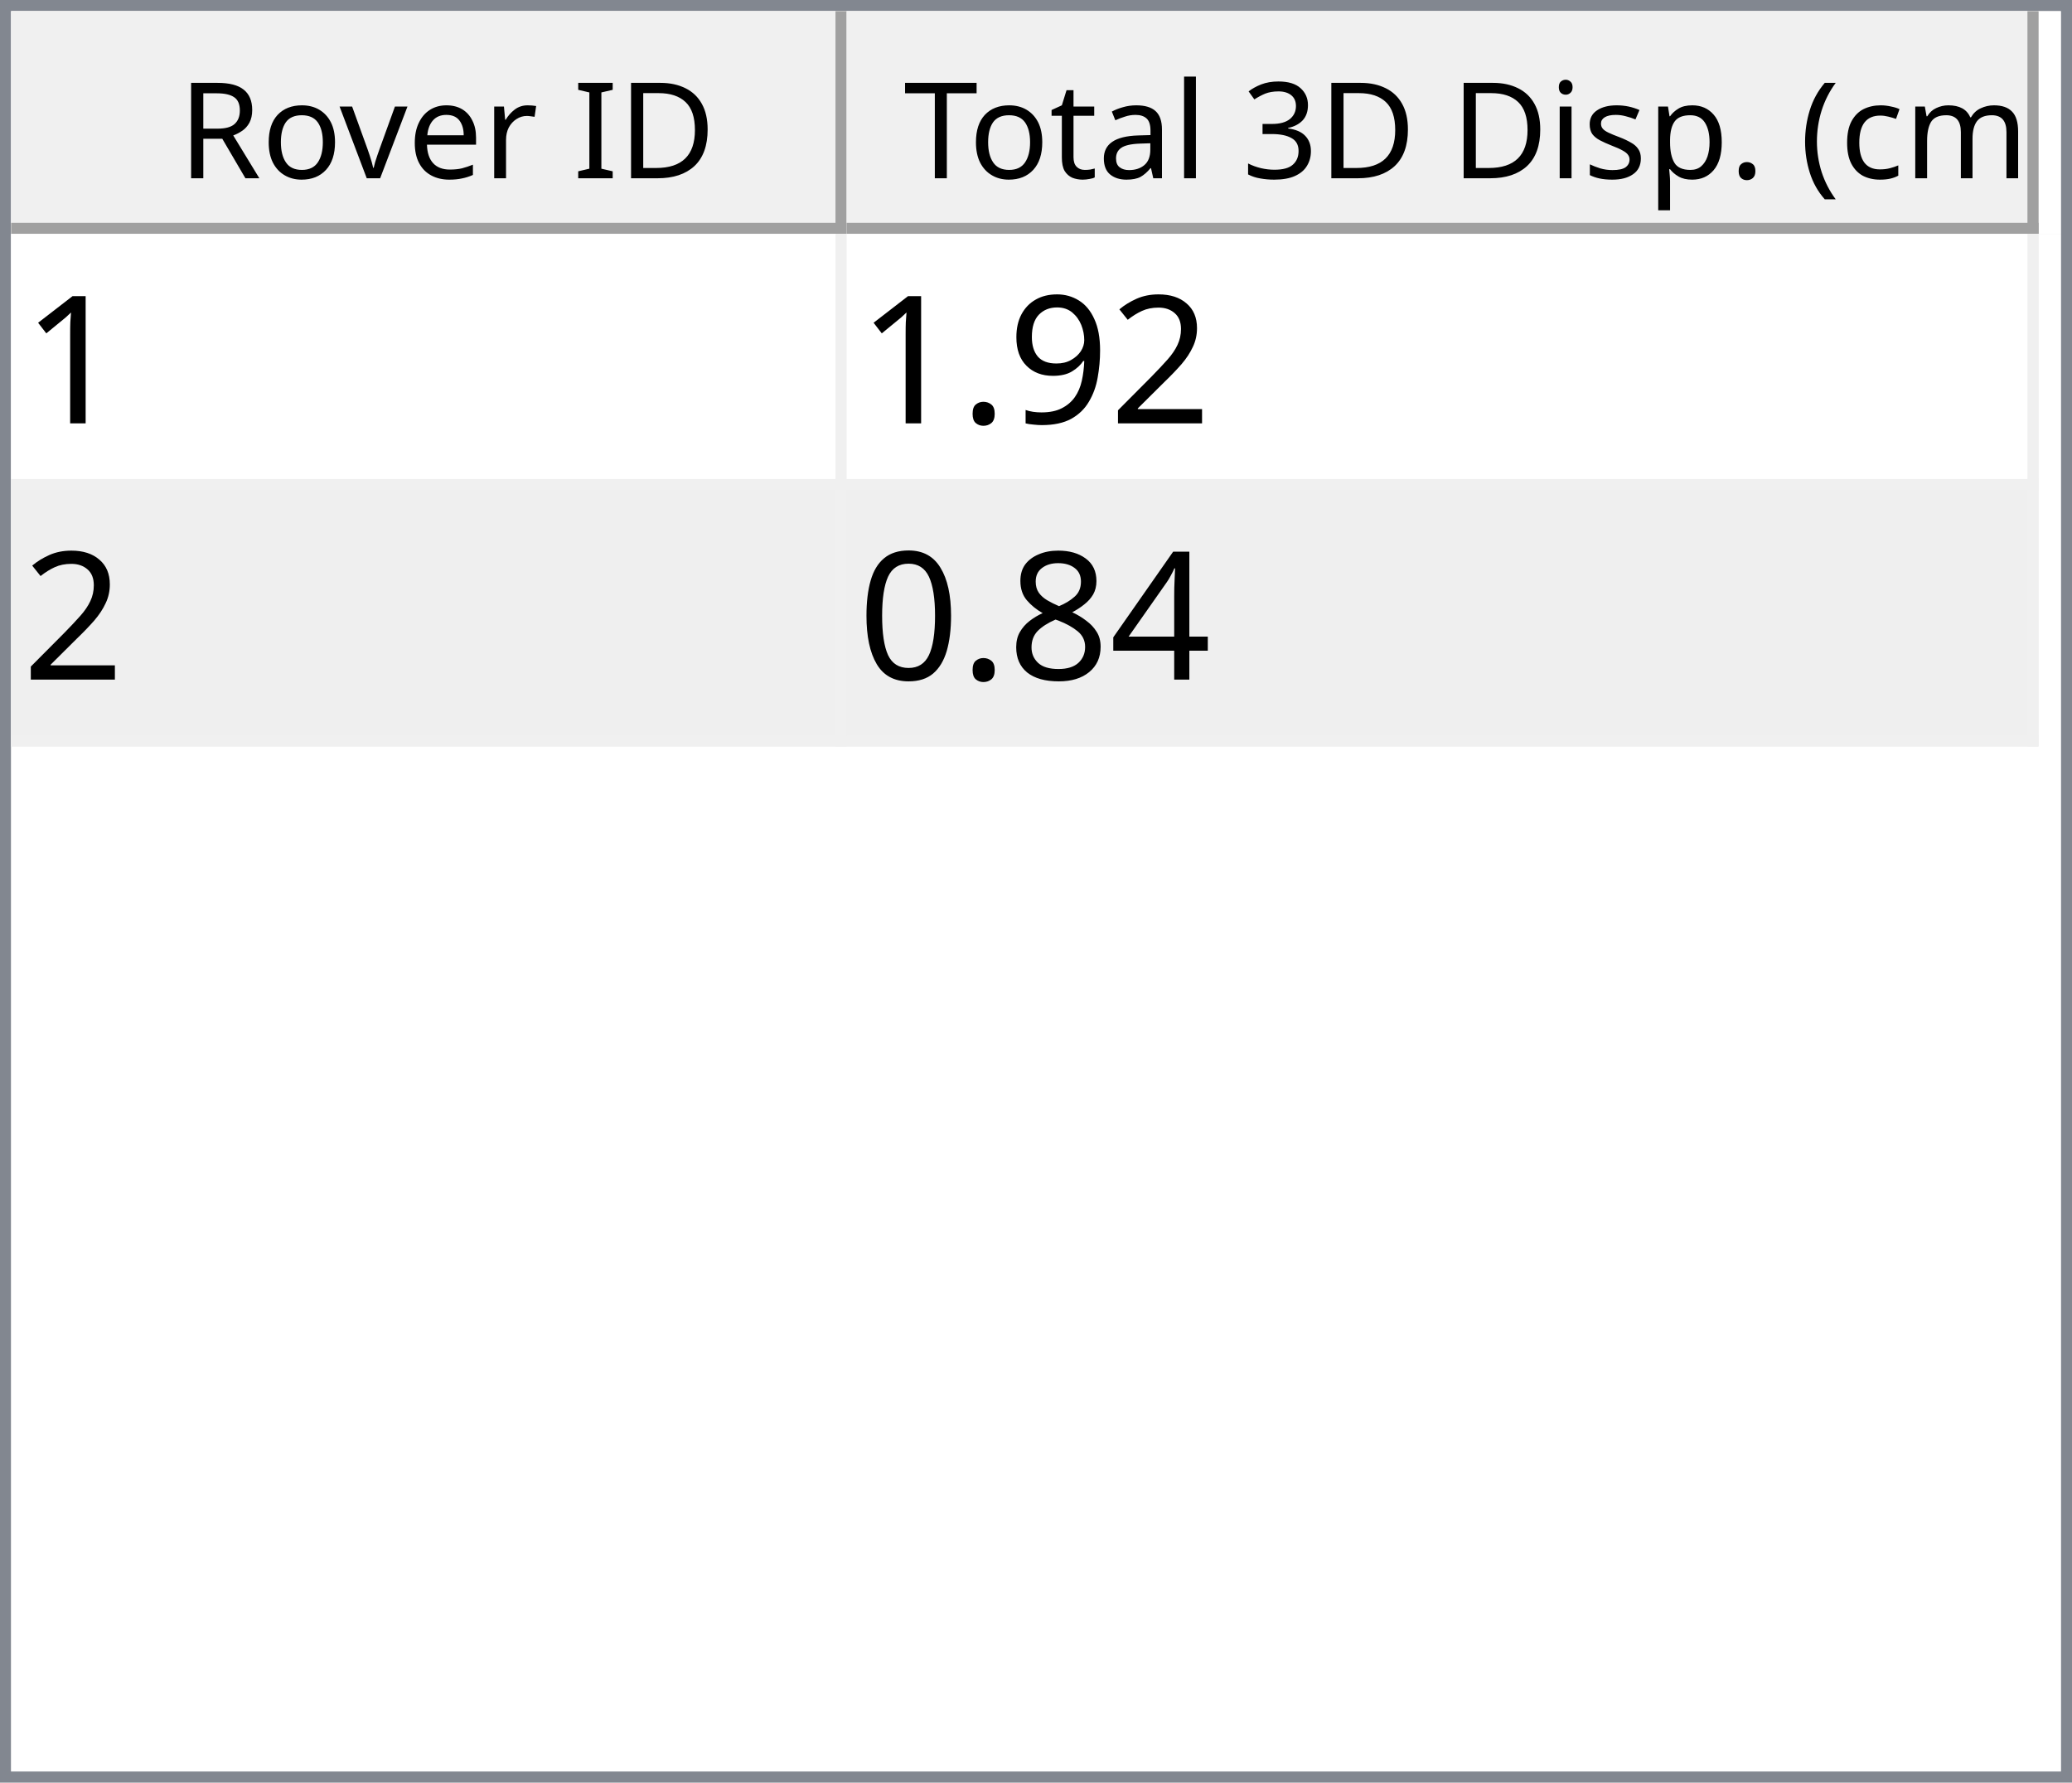
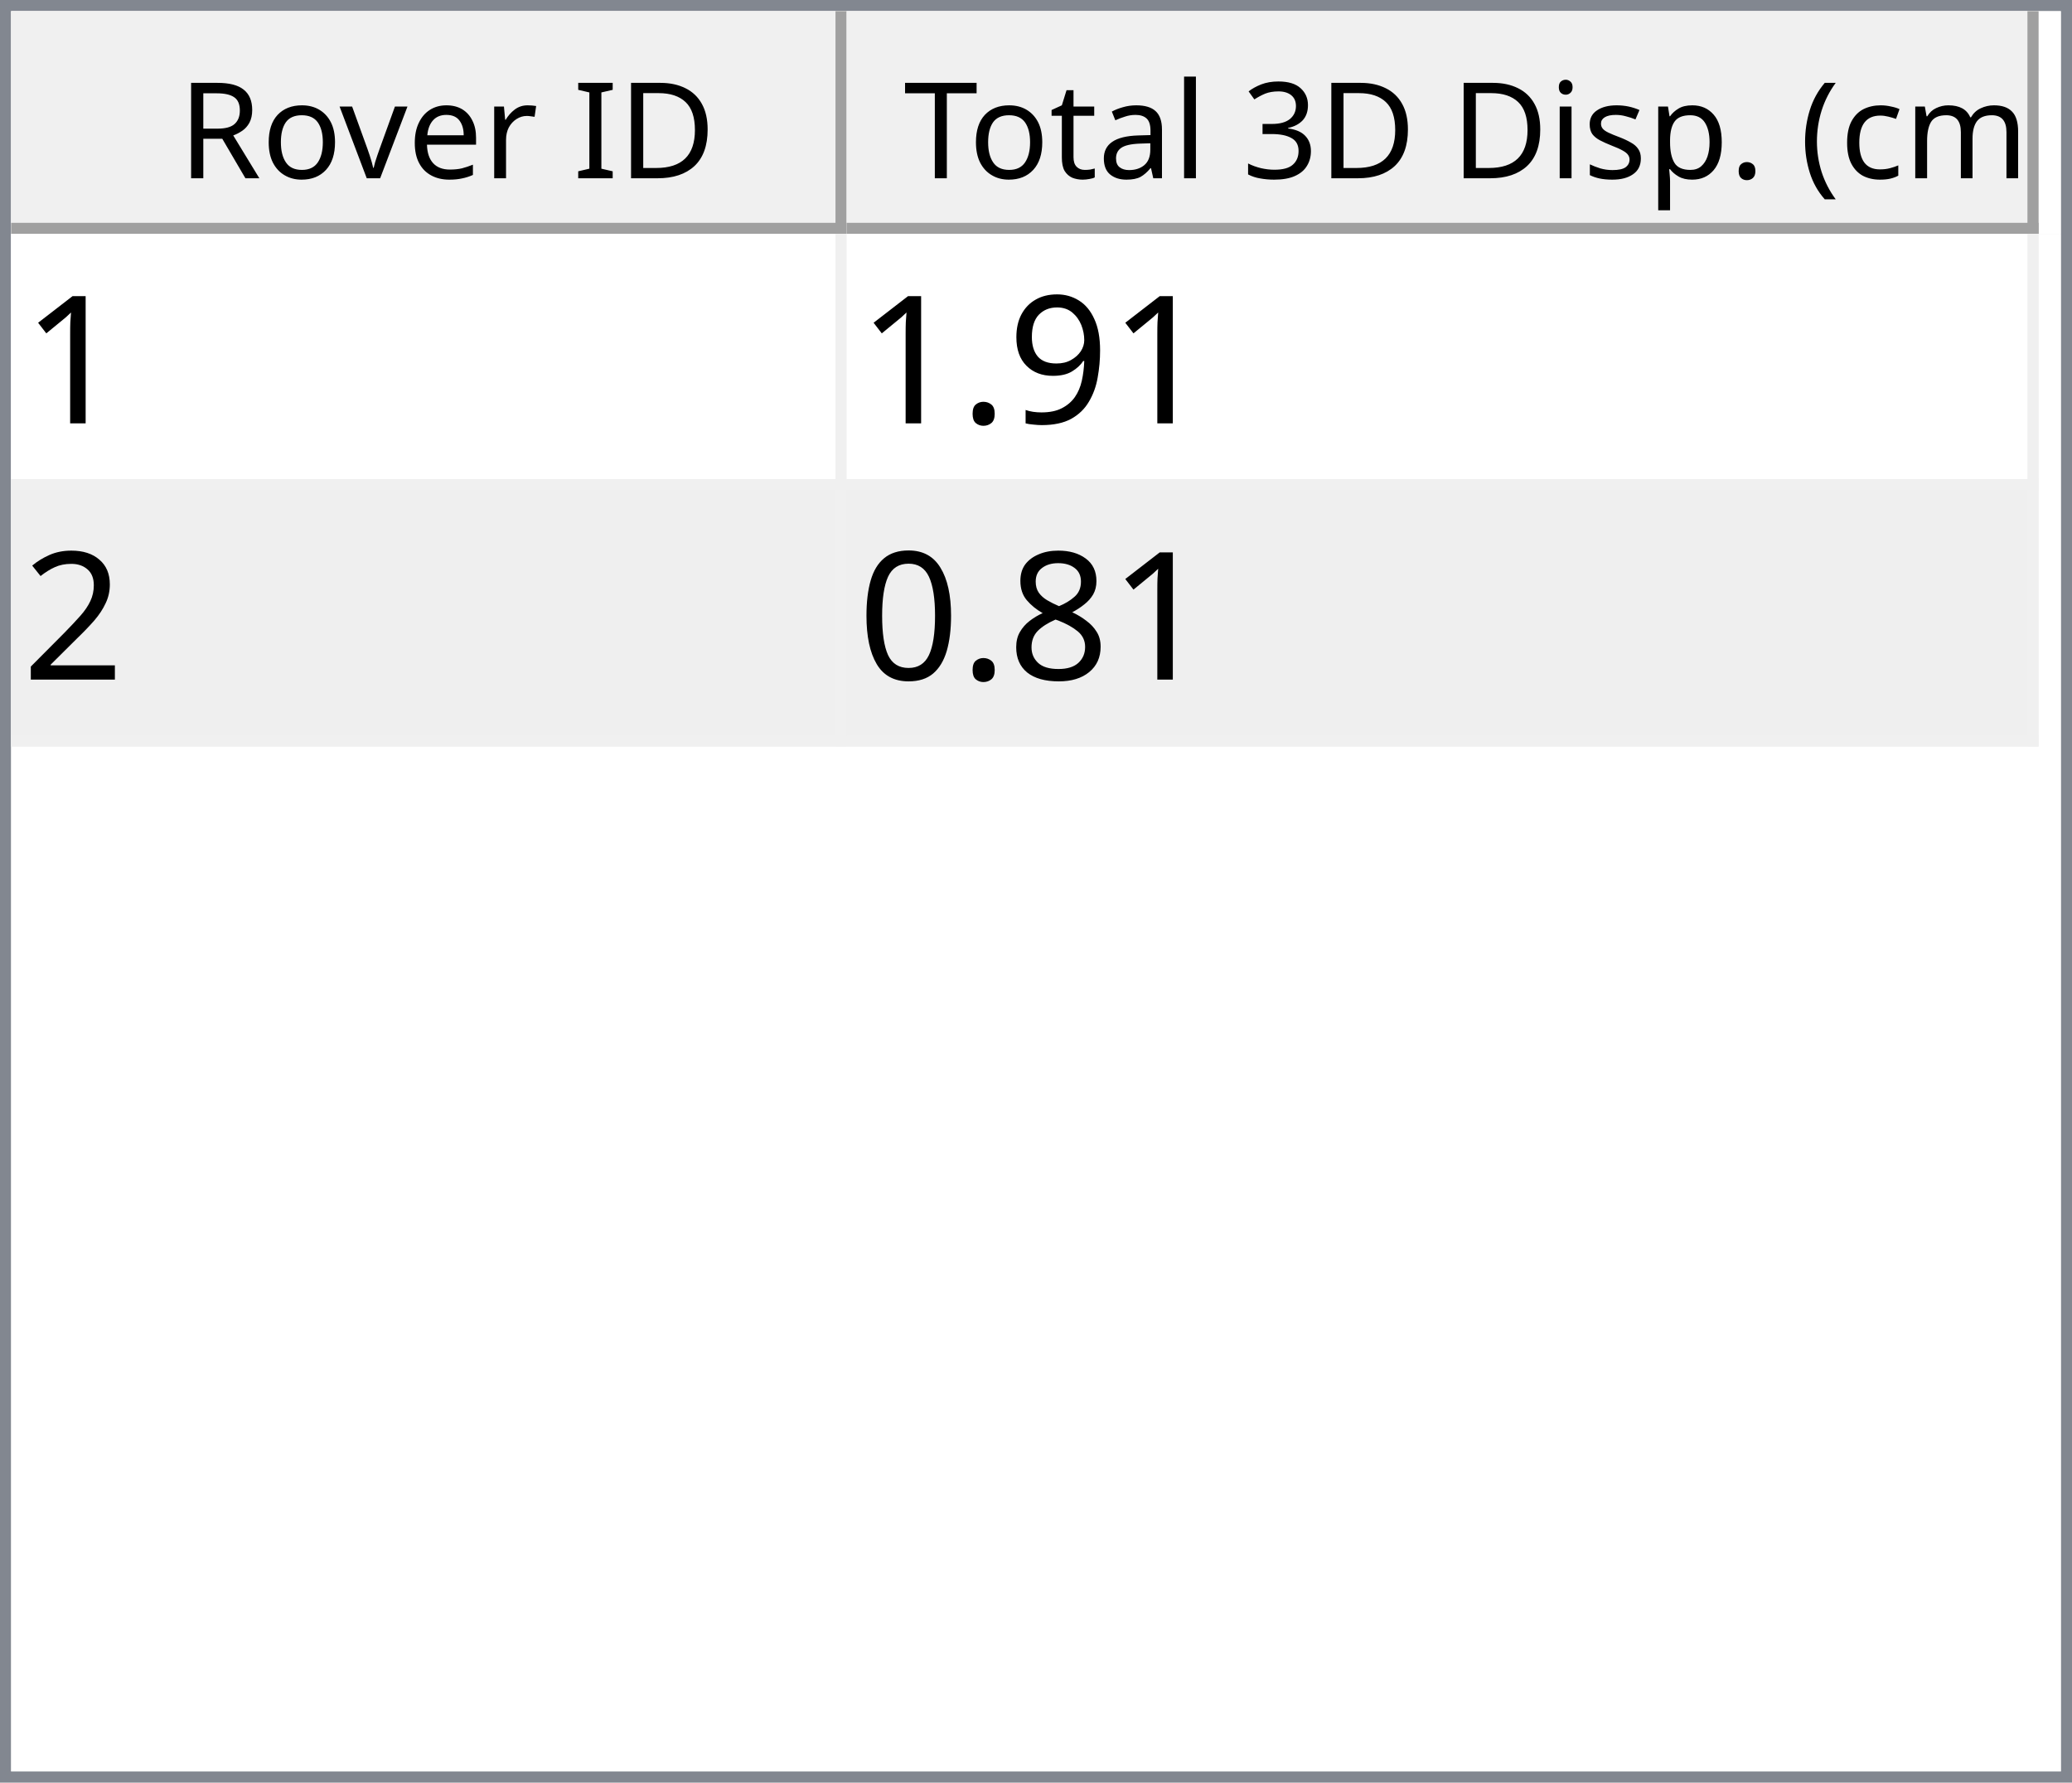
<svg xmlns="http://www.w3.org/2000/svg" style="fill-opacity:1; color-rendering:auto; color-interpolation:auto; text-rendering:auto; stroke:black; stroke-linecap:square; stroke-miterlimit:10; shape-rendering:auto; stroke-opacity:1; fill:black; stroke-dasharray:none; font-weight:normal; stroke-width:1; font-family:'Dialog'; font-style:normal; stroke-linejoin:miter; font-size:12px; stroke-dashoffset:0; image-rendering:auto;" width="186" height="160">
  <defs id="genericDefs" />
  <g>
    <defs id="defs1">
      <clipPath clipPathUnits="userSpaceOnUse" id="clipPath1">
        <path d="M0 0 L186 0 L186 160 L0 160 L0 0 Z" />
      </clipPath>
      <clipPath clipPathUnits="userSpaceOnUse" id="clipPath2">
        <path d="M0 0 L0 160 L186 160 L186 0 Z" />
      </clipPath>
      <clipPath clipPathUnits="userSpaceOnUse" id="clipPath3">
        <path d="M0 0 L0 20 L184 20 L184 0 Z" />
      </clipPath>
      <clipPath clipPathUnits="userSpaceOnUse" id="clipPath4">
        <path d="M0 0 L0 20 L75 20 L75 0 Z" />
      </clipPath>
      <clipPath clipPathUnits="userSpaceOnUse" id="clipPath5">
        <path d="M1 1 L1 19 L74 19 L74 1 Z" />
      </clipPath>
      <clipPath clipPathUnits="userSpaceOnUse" id="clipPath6">
        <path d="M0 0 L0 18 L73 18 L73 0 Z" />
      </clipPath>
      <clipPath clipPathUnits="userSpaceOnUse" id="clipPath7">
        <path d="M-0.5 -0.5 L-0.5 19.5 L74.5 19.5 L74.5 -0.5 Z" />
      </clipPath>
      <clipPath clipPathUnits="userSpaceOnUse" id="clipPath8">
        <path d="M0 0 L0 20 L107 20 L107 0 Z" />
      </clipPath>
      <clipPath clipPathUnits="userSpaceOnUse" id="clipPath9">
        <path d="M1 1 L1 19 L106 19 L106 1 Z" />
      </clipPath>
      <clipPath clipPathUnits="userSpaceOnUse" id="clipPath10">
        <path d="M0 0 L0 18 L105 18 L105 0 Z" />
      </clipPath>
      <clipPath clipPathUnits="userSpaceOnUse" id="clipPath11">
        <path d="M-0.5 -0.5 L-0.5 19.5 L106.5 19.5 L106.5 -0.5 Z" />
      </clipPath>
      <clipPath clipPathUnits="userSpaceOnUse" id="clipPath12">
        <path d="M0 0 L0 138 L184 138 L184 0 Z" />
      </clipPath>
      <clipPath clipPathUnits="userSpaceOnUse" id="clipPath13">
        <path d="M0 0 L0 46 L182 46 L182 0 Z" />
      </clipPath>
      <clipPath clipPathUnits="userSpaceOnUse" id="clipPath14">
        <path d="M-0.5 -0.5 L-0.5 45.5 L181.5 45.5 L181.5 -0.5 Z" />
      </clipPath>
      <clipPath clipPathUnits="userSpaceOnUse" id="clipPath15">
        <path d="M0 0 L0 22 L74 22 L74 0 Z" />
      </clipPath>
      <clipPath clipPathUnits="userSpaceOnUse" id="clipPath16">
        <path d="M0 0 L0 22 L106 22 L106 0 Z" />
      </clipPath>
      <font horiz-adv-x="64.551" id="font1">
        <font-face ascent="107.91" descent="25.098" units-per-em="100" style="font-style:normal; font-family:Segoe UI; font-weight:normal;" />
        <missing-glyph horiz-adv-x="64.551" d="M8.109 0 L8.109 68.266 L56.453 68.266 L56.453 0 L8.109 0 ZM15.328 7.234 L49.219 7.234 L49.219 61.031 L15.328 61.031 L15.328 7.234 Z" />
        <glyph unicode="D" horiz-adv-x="70.117" d="M9.188 0 L9.188 70.016 L28.516 70.016 Q65.531 70.016 65.531 35.891 Q65.531 19.672 55.25 9.836 Q44.969 0 27.734 0 L9.188 0 ZM17.391 62.594 L17.391 7.422 L27.828 7.422 Q41.609 7.422 49.273 14.797 Q56.938 22.172 56.938 35.688 Q56.938 62.594 28.328 62.594 L17.391 62.594 Z" />
        <glyph unicode="I" horiz-adv-x="26.611" d="M17.391 0 L9.188 0 L9.188 70.016 L17.391 70.016 L17.391 0 Z" />
        <glyph unicode=" " horiz-adv-x="27.393" d="" />
        <glyph unicode="r" horiz-adv-x="34.766" d="M34.188 41.891 Q32.078 43.5 28.125 43.5 Q23 43.5 19.555 38.672 Q16.109 33.844 16.109 25.484 L16.109 0 L8.109 0 L8.109 50 L16.109 50 L16.109 39.703 L16.312 39.703 Q18.016 44.969 21.531 47.922 Q25.047 50.875 29.391 50.875 Q32.516 50.875 34.188 50.203 L34.188 41.891 Z" />
        <glyph unicode="e" horiz-adv-x="52.295" d="M48.297 23 L12.984 23 Q13.188 14.656 17.484 10.109 Q21.781 5.562 29.297 5.562 Q37.75 5.562 44.828 11.141 L44.828 3.609 Q38.234 -1.172 27.391 -1.172 Q16.797 -1.172 10.742 5.641 Q4.688 12.453 4.688 24.812 Q4.688 36.469 11.305 43.82 Q17.922 51.172 27.734 51.172 Q37.547 51.172 42.922 44.828 Q48.297 38.484 48.297 27.203 L48.297 23 ZM40.094 29.781 Q40.047 36.719 36.75 40.578 Q33.453 44.438 27.594 44.438 Q21.922 44.438 17.969 40.383 Q14.016 36.328 13.094 29.781 L40.094 29.781 Z" />
        <glyph unicode="v" horiz-adv-x="47.9" d="M47.406 50 L27.484 0 L19.625 0 L0.688 50 L9.469 50 L22.172 13.672 Q23.578 9.672 23.922 6.688 L24.125 6.688 Q24.609 10.453 25.688 13.484 L38.969 50 L47.406 50 Z" />
        <glyph unicode="o" horiz-adv-x="58.594" d="M29 -1.172 Q17.922 -1.172 11.305 5.836 Q4.688 12.844 4.688 24.422 Q4.688 37.016 11.57 44.094 Q18.453 51.172 30.172 51.172 Q41.359 51.172 47.633 44.289 Q53.906 37.406 53.906 25.203 Q53.906 13.234 47.141 6.031 Q40.375 -1.172 29 -1.172 ZM29.594 44.438 Q21.875 44.438 17.383 39.188 Q12.891 33.938 12.891 24.703 Q12.891 15.828 17.43 10.695 Q21.969 5.562 29.594 5.562 Q37.359 5.562 41.531 10.594 Q45.703 15.625 45.703 24.906 Q45.703 34.281 41.531 39.359 Q37.359 44.438 29.594 44.438 Z" />
        <glyph unicode="R" horiz-adv-x="59.814" d="M59.375 0 L49.609 0 L37.891 19.625 Q36.281 22.359 34.766 24.289 Q33.25 26.219 31.664 27.438 Q30.078 28.656 28.25 29.219 Q26.422 29.781 24.125 29.781 L17.391 29.781 L17.391 0 L9.188 0 L9.188 70.016 L30.078 70.016 Q34.672 70.016 38.555 68.867 Q42.438 67.719 45.289 65.375 Q48.141 63.031 49.758 59.547 Q51.375 56.062 51.375 51.375 Q51.375 47.703 50.273 44.656 Q49.172 41.609 47.148 39.211 Q45.125 36.812 42.266 35.133 Q39.406 33.453 35.844 32.516 L35.844 32.328 Q37.594 31.547 38.891 30.547 Q40.188 29.547 41.359 28.18 Q42.531 26.812 43.68 25.078 Q44.828 23.344 46.234 21.047 L59.375 0 ZM17.391 62.594 L17.391 37.203 L28.516 37.203 Q31.594 37.203 34.203 38.133 Q36.812 39.062 38.719 40.797 Q40.625 42.531 41.703 45.047 Q42.781 47.562 42.781 50.688 Q42.781 56.297 39.141 59.445 Q35.5 62.594 28.609 62.594 L17.391 62.594 Z" />
        <glyph unicode=")" horiz-adv-x="30.176" d="M8.297 -15.922 L1.172 -15.922 Q16.406 2.344 16.406 26.812 Q16.406 51.469 1.078 70.016 L8.297 70.016 Q23.531 52.156 23.531 26.703 Q23.531 1.375 8.297 -15.922 Z" />
        <glyph unicode="m" horiz-adv-x="86.133" d="M79.109 0 L71.094 0 L71.094 28.719 Q71.094 37.016 68.531 40.727 Q65.969 44.438 59.906 44.438 Q54.781 44.438 51.195 39.75 Q47.609 35.062 47.609 28.516 L47.609 0 L39.594 0 L39.594 29.688 Q39.594 44.438 28.219 44.438 Q22.953 44.438 19.531 40.016 Q16.109 35.594 16.109 28.516 L16.109 0 L8.109 0 L8.109 50 L16.109 50 L16.109 42.094 L16.312 42.094 Q21.625 51.172 31.844 51.172 Q36.969 51.172 40.773 48.312 Q44.578 45.453 46 40.828 Q51.562 51.172 62.594 51.172 Q79.109 51.172 79.109 30.812 L79.109 0 Z" />
        <glyph unicode="c" horiz-adv-x="46.191" d="M42.188 2.297 Q36.422 -1.172 28.516 -1.172 Q17.828 -1.172 11.258 5.789 Q4.688 12.75 4.688 23.828 Q4.688 36.188 11.766 43.68 Q18.844 51.172 30.672 51.172 Q37.25 51.172 42.281 48.734 L42.281 40.531 Q36.719 44.438 30.375 44.438 Q22.703 44.438 17.797 38.945 Q12.891 33.453 12.891 24.516 Q12.891 15.719 17.508 10.641 Q22.125 5.562 29.891 5.562 Q36.422 5.562 42.188 9.906 L42.188 2.297 Z" />
        <glyph unicode="(" horiz-adv-x="30.176" d="M29.109 -15.922 L21.969 -15.922 Q6.844 1.375 6.844 26.703 Q6.844 52.156 21.969 70.016 L29.203 70.016 Q13.875 51.469 13.875 26.812 Q13.875 2.344 29.109 -15.922 Z" />
        <glyph unicode="." horiz-adv-x="21.68" d="M10.891 -1.078 Q8.641 -1.078 7.055 0.539 Q5.469 2.156 5.469 4.391 Q5.469 6.641 7.055 8.273 Q8.641 9.906 10.891 9.906 Q13.188 9.906 14.797 8.273 Q16.406 6.641 16.406 4.391 Q16.406 2.156 14.797 0.539 Q13.188 -1.078 10.891 -1.078 Z" />
        <glyph unicode="p" horiz-adv-x="58.789" d="M16.312 7.234 L16.109 7.234 L16.109 -23 L8.109 -23 L8.109 50 L16.109 50 L16.109 41.219 L16.312 41.219 Q22.219 51.172 33.594 51.172 Q43.266 51.172 48.688 44.461 Q54.109 37.75 54.109 26.469 Q54.109 13.922 48 6.375 Q41.891 -1.172 31.297 -1.172 Q21.578 -1.172 16.312 7.234 ZM16.109 27.391 L16.109 20.406 Q16.109 14.203 20.141 9.883 Q24.172 5.562 30.375 5.562 Q37.641 5.562 41.773 11.133 Q45.906 16.703 45.906 26.609 Q45.906 34.969 42.047 39.703 Q38.188 44.438 31.594 44.438 Q24.609 44.438 20.359 39.578 Q16.109 34.719 16.109 27.391 Z" />
        <glyph unicode="s" horiz-adv-x="42.432" d="M5.078 1.812 L5.078 10.406 Q11.625 5.562 19.484 5.562 Q30.031 5.562 30.031 12.594 Q30.031 14.594 29.125 15.992 Q28.219 17.391 26.68 18.461 Q25.141 19.531 23.07 20.383 Q21 21.234 18.609 22.172 Q15.281 23.484 12.766 24.828 Q10.25 26.172 8.57 27.859 Q6.891 29.547 6.031 31.695 Q5.172 33.844 5.172 36.719 Q5.172 40.234 6.789 42.945 Q8.406 45.656 11.086 47.484 Q13.766 49.312 17.211 50.242 Q20.656 51.172 24.312 51.172 Q30.812 51.172 35.938 48.922 L35.938 40.828 Q30.422 44.438 23.25 44.438 Q21 44.438 19.195 43.922 Q17.391 43.406 16.094 42.477 Q14.797 41.547 14.086 40.258 Q13.375 38.969 13.375 37.406 Q13.375 35.453 14.086 34.133 Q14.797 32.812 16.164 31.789 Q17.531 30.766 19.484 29.938 Q21.438 29.109 23.922 28.125 Q27.25 26.859 29.883 25.516 Q32.516 24.172 34.375 22.484 Q36.234 20.797 37.234 18.602 Q38.234 16.406 38.234 13.375 Q38.234 9.672 36.602 6.938 Q34.969 4.203 32.234 2.398 Q29.5 0.594 25.93 -0.289 Q22.359 -1.172 18.453 -1.172 Q10.75 -1.172 5.078 1.812 Z" />
        <glyph unicode="i" horiz-adv-x="24.219" d="M12.203 62.703 Q10.062 62.703 8.547 64.164 Q7.031 65.625 7.031 67.875 Q7.031 70.125 8.547 71.609 Q10.062 73.094 12.203 73.094 Q14.406 73.094 15.945 71.609 Q17.484 70.125 17.484 67.875 Q17.484 65.719 15.945 64.211 Q14.406 62.703 12.203 62.703 ZM16.109 0 L8.109 0 L8.109 50 L16.109 50 L16.109 0 Z" />
        <glyph unicode="3" horiz-adv-x="53.906" d="M46.531 19.828 Q46.531 15.094 44.75 11.211 Q42.969 7.328 39.719 4.57 Q36.469 1.812 31.93 0.297 Q27.391 -1.219 21.922 -1.219 Q11.922 -1.219 6 2.594 L6 11.188 Q13.094 5.609 22.219 5.609 Q25.875 5.609 28.828 6.539 Q31.781 7.469 33.906 9.227 Q36.031 10.984 37.18 13.477 Q38.328 15.969 38.328 19.094 Q38.328 32.812 18.797 32.812 L12.984 32.812 L12.984 39.594 L18.5 39.594 Q35.797 39.594 35.797 52.484 Q35.797 64.406 22.609 64.406 Q15.188 64.406 8.688 59.422 L8.688 67.188 Q15.375 71.188 24.609 71.188 Q29 71.188 32.57 69.969 Q36.141 68.75 38.68 66.555 Q41.219 64.359 42.609 61.281 Q44 58.203 44 54.5 Q44 40.672 30.031 36.719 L30.031 36.531 Q33.594 36.141 36.625 34.797 Q39.656 33.453 41.852 31.305 Q44.047 29.156 45.289 26.25 Q46.531 23.344 46.531 19.828 Z" />
        <glyph unicode="l" horiz-adv-x="24.219" d="M16.109 0 L8.109 0 L8.109 74.031 L16.109 74.031 L16.109 0 Z" />
        <glyph unicode="a" horiz-adv-x="50.879" d="M43.891 0 L35.891 0 L35.891 7.812 L35.688 7.812 Q30.469 -1.172 20.312 -1.172 Q12.844 -1.172 8.617 2.781 Q4.391 6.734 4.391 13.281 Q4.391 27.297 20.906 29.594 L35.891 31.688 Q35.891 44.438 25.594 44.438 Q16.547 44.438 9.281 38.281 L9.281 46.484 Q16.656 51.172 26.266 51.172 Q43.891 51.172 43.891 32.516 L43.891 0 ZM35.891 25.297 L23.828 23.641 Q18.266 22.859 15.43 20.875 Q12.594 18.891 12.594 13.875 Q12.594 10.203 15.211 7.883 Q17.828 5.562 22.172 5.562 Q28.125 5.562 32.008 9.742 Q35.891 13.922 35.891 20.312 L35.891 25.297 Z" />
        <glyph unicode="t" horiz-adv-x="33.887" d="M31.297 0.484 Q28.469 -1.078 23.828 -1.078 Q10.688 -1.078 10.688 13.578 L10.688 43.172 L2.094 43.172 L2.094 50 L10.688 50 L10.688 62.203 L18.703 64.797 L18.703 50 L31.297 50 L31.297 43.172 L18.703 43.172 L18.703 14.984 Q18.703 9.969 20.414 7.82 Q22.125 5.672 26.078 5.672 Q29.109 5.672 31.297 7.328 L31.297 0.484 Z" />
        <glyph unicode="T" horiz-adv-x="52.393" d="M50.594 62.594 L30.375 62.594 L30.375 0 L22.172 0 L22.172 62.594 L2 62.594 L2 70.016 L50.594 70.016 L50.594 62.594 Z" />
      </font>
      <font horiz-adv-x="75.0" id="font2">
        <font-face ascent="100.537" descent="21.973" units-per-em="100" style="font-style:normal; font-family:sans-serif; font-weight:normal;" />
        <missing-glyph horiz-adv-x="75.0" d="M12.5 0 L12.5 62.5 L62.5 62.5 L62.5 0 L12.5 0 ZM14.062 1.562 L60.938 1.562 L60.938 60.938 L14.062 60.938 L14.062 1.562 Z" />
        <glyph unicode="1" horiz-adv-x="55.615" d="M37.25 0 L28.469 0 L28.469 56 Q25.297 52.984 20.141 49.953 Q14.984 46.922 10.891 45.406 L10.891 53.906 Q18.266 57.375 23.781 62.305 Q29.297 67.234 31.594 71.875 L37.25 71.875 L37.25 0 Z" />
-         <glyph unicode="2" horiz-adv-x="55.615" d="M50.344 8.453 L50.344 0 L3.031 0 Q2.938 3.172 4.047 6.109 Q5.859 10.938 9.836 15.625 Q13.812 20.312 21.344 26.469 Q33.016 36.031 37.117 41.625 Q41.219 47.219 41.219 52.203 Q41.219 57.422 37.477 61.008 Q33.734 64.594 27.734 64.594 Q21.391 64.594 17.578 60.789 Q13.766 56.984 13.719 50.25 L4.688 51.172 Q5.609 61.281 11.664 66.578 Q17.719 71.875 27.938 71.875 Q38.234 71.875 44.242 66.164 Q50.25 60.453 50.25 52 Q50.25 47.703 48.492 43.555 Q46.734 39.406 42.656 34.812 Q38.578 30.219 29.109 22.219 Q21.188 15.578 18.945 13.211 Q16.703 10.844 15.234 8.453 L50.344 8.453 Z" />
        <glyph unicode="9" horiz-adv-x="55.615" d="M5.469 16.547 L13.922 17.328 Q14.984 11.375 18.016 8.688 Q21.047 6 25.781 6 Q29.828 6 32.883 7.859 Q35.938 9.719 37.891 12.82 Q39.844 15.922 41.164 21.195 Q42.484 26.469 42.484 31.938 Q42.484 32.516 42.438 33.688 Q39.797 29.5 35.234 26.883 Q30.672 24.266 25.344 24.266 Q16.453 24.266 10.305 30.711 Q4.156 37.156 4.156 47.703 Q4.156 58.594 10.578 65.234 Q17 71.875 26.656 71.875 Q33.641 71.875 39.43 68.117 Q45.219 64.359 48.219 57.398 Q51.219 50.438 51.219 37.25 Q51.219 23.531 48.242 15.406 Q45.266 7.281 39.383 3.031 Q33.5 -1.219 25.594 -1.219 Q17.188 -1.219 11.867 3.445 Q6.547 8.109 5.469 16.547 ZM41.453 48.141 Q41.453 55.719 37.43 60.156 Q33.406 64.594 27.734 64.594 Q21.875 64.594 17.531 59.812 Q13.188 55.031 13.188 47.406 Q13.188 40.578 17.312 36.305 Q21.438 32.031 27.484 32.031 Q33.594 32.031 37.523 36.305 Q41.453 40.578 41.453 48.141 Z" />
        <glyph unicode="." horiz-adv-x="27.783" d="M9.078 0 L9.078 10.016 L19.094 10.016 L19.094 0 L9.078 0 Z" />
-         <glyph unicode="4" horiz-adv-x="55.615" d="M32.328 0 L32.328 17.141 L1.266 17.141 L1.266 25.203 L33.938 71.578 L41.109 71.578 L41.109 25.203 L50.781 25.203 L50.781 17.141 L41.109 17.141 L41.109 0 L32.328 0 ZM32.328 25.203 L32.328 57.469 L9.906 25.203 L32.328 25.203 Z" />
+         <glyph unicode="2" horiz-adv-x="55.615" d="M50.344 8.453 L50.344 0 L3.031 0 Q2.938 3.172 4.047 6.109 Q5.859 10.938 9.836 15.625 Q13.812 20.312 21.344 26.469 Q33.016 36.031 37.117 41.625 Q41.219 47.219 41.219 52.203 Q41.219 57.422 37.477 61.008 Q33.734 64.594 27.734 64.594 Q21.391 64.594 17.578 60.789 Q13.766 56.984 13.719 50.25 L4.688 51.172 Q5.609 61.281 11.664 66.578 Q17.719 71.875 27.938 71.875 Q38.234 71.875 44.242 66.164 Q50.25 60.453 50.25 52 Q50.25 47.703 48.492 43.555 Q46.734 39.406 42.656 34.812 Q38.578 30.219 29.109 22.219 Q21.188 15.578 18.945 13.211 Q16.703 10.844 15.234 8.453 L50.344 8.453 Z" />
        <glyph unicode="8" horiz-adv-x="55.615" d="M17.672 38.812 Q12.203 40.828 9.57 44.539 Q6.938 48.25 6.938 53.422 Q6.938 61.234 12.555 66.555 Q18.172 71.875 27.484 71.875 Q36.859 71.875 42.578 66.43 Q48.297 60.984 48.297 53.172 Q48.297 48.188 45.68 44.508 Q43.062 40.828 37.75 38.812 Q44.344 36.672 47.781 31.883 Q51.219 27.094 51.219 20.453 Q51.219 11.281 44.727 5.031 Q38.234 -1.219 27.641 -1.219 Q17.047 -1.219 10.547 5.055 Q4.047 11.328 4.047 20.703 Q4.047 27.688 7.594 32.398 Q11.141 37.109 17.672 38.812 ZM15.922 53.719 Q15.922 48.641 19.195 45.414 Q22.469 42.188 27.688 42.188 Q32.766 42.188 36.016 45.383 Q39.266 48.578 39.266 53.219 Q39.266 58.062 35.914 61.359 Q32.562 64.656 27.594 64.656 Q22.562 64.656 19.242 61.43 Q15.922 58.203 15.922 53.719 ZM13.094 20.656 Q13.094 16.891 14.875 13.375 Q16.656 9.859 20.172 7.93 Q23.688 6 27.734 6 Q34.031 6 38.133 10.055 Q42.234 14.109 42.234 20.359 Q42.234 26.703 38.016 30.859 Q33.797 35.016 27.438 35.016 Q21.234 35.016 17.164 30.914 Q13.094 26.812 13.094 20.656 Z" />
        <glyph unicode="0" horiz-adv-x="55.615" d="M4.156 35.297 Q4.156 48 6.766 55.742 Q9.375 63.484 14.523 67.68 Q19.672 71.875 27.484 71.875 Q33.25 71.875 37.594 69.555 Q41.938 67.234 44.773 62.867 Q47.609 58.5 49.219 52.227 Q50.828 45.953 50.828 35.297 Q50.828 22.703 48.242 14.969 Q45.656 7.234 40.508 3.008 Q35.359 -1.219 27.484 -1.219 Q17.141 -1.219 11.234 6.203 Q4.156 15.141 4.156 35.297 ZM13.188 35.297 Q13.188 17.672 17.312 11.836 Q21.438 6 27.484 6 Q33.547 6 37.672 11.859 Q41.797 17.719 41.797 35.297 Q41.797 52.984 37.672 58.789 Q33.547 64.594 27.391 64.594 Q21.344 64.594 17.719 59.469 Q13.188 52.938 13.188 35.297 Z" />
      </font>
    </defs>
    <g style="fill:white; stroke:white;">
      <rect x="0" y="0" width="186" style="clip-path:url(#clipPath1); stroke:none;" height="160" />
    </g>
    <g style="fill:white; text-rendering:optimizeSpeed; color-rendering:optimizeSpeed; image-rendering:optimizeSpeed; shape-rendering:crispEdges; stroke:white; color-interpolation:sRGB;">
      <rect x="0" width="186" height="160" y="0" style="stroke:none;" />
      <path style="stroke:none;" d="M0 160 L186 160 L186 0 L0 0 Z" />
    </g>
    <g style="fill:rgb(240,240,240); font-family:'Segoe UI'; stroke:rgb(240,240,240);">
      <rect x="0" y="0" width="186" style="clip-path:url(#clipPath2); stroke:none;" height="160" />
    </g>
    <g style="fill:rgb(130,135,144); font-family:'Segoe UI'; stroke:rgb(130,135,144);">
      <path d="M0 0 L186 0 L186 160 L0 160 L0 0 ZM1 1 L185 1 L185 159 L1 159 L1 1 Z" style="fill-rule:evenodd; clip-path:url(#clipPath2); stroke:none;" />
    </g>
    <g style="fill:white; font-family:'Segoe UI'; stroke:white;" transform="translate(1,1)">
      <rect x="0" y="0" width="184" style="clip-path:url(#clipPath3); stroke:none;" height="20" />
    </g>
    <g style="fill:rgb(240,240,240); font-family:'Segoe UI'; stroke:rgb(240,240,240);" transform="translate(1,1)">
      <rect x="0" y="0" width="75" style="clip-path:url(#clipPath4); stroke:none;" height="20" />
    </g>
    <g style="font-family:'Segoe UI';" transform="translate(2,2)">
      <text x="14" xml:space="preserve" y="14" style="clip-path:url(#clipPath6); stroke:none;">Rover ID</text>
    </g>
    <g style="fill:rgb(160,160,160); font-family:'Segoe UI'; stroke:rgb(160,160,160); stroke-linejoin:bevel;" transform="translate(1.5,1.5)">
      <line x1="74" x2="74" y1="0" style="fill:none; clip-path:url(#clipPath7);" y2="19" />
    </g>
    <g style="fill:rgb(160,160,160); font-family:'Segoe UI'; stroke:rgb(160,160,160); stroke-linejoin:bevel;" transform="matrix(1,0,0,1,1,1) translate(0.5,0.5)">
      <line x1="0" x2="74" y1="19" style="fill:none; clip-path:url(#clipPath7);" y2="19" />
    </g>
    <g style="fill:rgb(240,240,240); font-family:'Segoe UI'; stroke:rgb(240,240,240);" transform="translate(76,1)">
      <rect x="0" y="0" width="107" style="clip-path:url(#clipPath8); stroke:none;" height="20" />
    </g>
    <g style="font-family:'Segoe UI';" transform="translate(77,2)">
      <text x="1" xml:space="preserve" y="14" style="clip-path:url(#clipPath10); stroke:none;"> Total 3D Disp. (cm)</text>
    </g>
    <g style="fill:rgb(160,160,160); font-family:'Segoe UI'; stroke:rgb(160,160,160); stroke-linejoin:bevel;" transform="translate(76.5,1.5)">
      <line x1="106" x2="106" y1="0" style="fill:none; clip-path:url(#clipPath11);" y2="19" />
    </g>
    <g style="fill:rgb(160,160,160); font-family:'Segoe UI'; stroke:rgb(160,160,160); stroke-linejoin:bevel;" transform="matrix(1,0,0,1,76,1) translate(0.5,0.5)">
      <line x1="0" x2="106" y1="19" style="fill:none; clip-path:url(#clipPath11);" y2="19" />
    </g>
    <g style="fill:white; font-family:'Segoe UI'; stroke:white;" transform="translate(1,21)">
      <rect x="0" y="0" width="184" style="clip-path:url(#clipPath12); stroke:none;" height="138" />
    </g>
    <g style="fill:rgb(240,240,240); font-size:16px; font-family:sans-serif; stroke:rgb(240,240,240);" transform="translate(1,21)">
      <rect x="0" y="0" width="182" style="clip-path:url(#clipPath13); stroke:none;" height="46" />
      <line transform="translate(0.5,0.5)" x1="0" x2="181" y1="22" style="clip-path:url(#clipPath14); fill:none; stroke-linejoin:bevel;" y2="22" />
    </g>
    <g transform="matrix(1,0,0,1,1,21) translate(0.5,0.5)" style="fill:rgb(240,240,240); font-size:16px; font-family:sans-serif; stroke:rgb(240,240,240); stroke-linejoin:bevel;">
      <line x1="0" x2="181" y1="45" style="fill:none; clip-path:url(#clipPath14);" y2="45" />
    </g>
    <g transform="matrix(1,0,0,1,1,21) translate(0.5,0.5)" style="fill:rgb(240,240,240); font-size:16px; font-family:sans-serif; stroke:rgb(240,240,240); stroke-linejoin:bevel;">
      <line x1="74" x2="74" y1="0" style="fill:none; clip-path:url(#clipPath14);" y2="45" />
    </g>
    <g transform="matrix(1,0,0,1,1,21) translate(0.5,0.5)" style="fill:rgb(240,240,240); font-size:16px; font-family:sans-serif; stroke:rgb(240,240,240); stroke-linejoin:bevel;">
      <line x1="181" x2="181" y1="0" style="fill:none; clip-path:url(#clipPath14);" y2="45" />
    </g>
    <g style="fill:white; font-size:16px; font-family:sans-serif; stroke:white;" transform="matrix(1,0,0,1,1,21)">
      <rect x="0" y="0" width="74" style="clip-path:url(#clipPath15); stroke:none;" height="22" />
      <text x="1" y="17" style="fill:black; clip-path:url(#clipPath15); stroke:none;" xml:space="preserve">1</text>
    </g>
    <g style="fill:white; font-size:16px; font-family:sans-serif; stroke:white;" transform="matrix(1,0,0,1,1,21) translate(75,0)">
      <rect x="0" y="0" width="106" style="clip-path:url(#clipPath16); stroke:none;" height="22" />
-       <text x="1" y="17" style="fill:black; clip-path:url(#clipPath16); stroke:none;" xml:space="preserve">1.92</text>
+       <text x="1" y="17" style="fill:black; clip-path:url(#clipPath16); stroke:none;" xml:space="preserve">1.91</text>
    </g>
    <g style="fill:rgb(239,239,239); font-size:16px; font-family:sans-serif; stroke:rgb(239,239,239);" transform="matrix(1,0,0,1,1,21) translate(0,23)">
      <rect x="0" y="0" width="74" style="clip-path:url(#clipPath15); stroke:none;" height="22" />
      <text x="1" y="17" style="fill:black; clip-path:url(#clipPath15); stroke:none;" xml:space="preserve">2</text>
    </g>
    <g style="fill:rgb(239,239,239); font-size:16px; font-family:sans-serif; stroke:rgb(239,239,239);" transform="matrix(1,0,0,1,1,21) translate(75,23)">
      <rect x="0" y="0" width="106" style="clip-path:url(#clipPath16); stroke:none;" height="22" />
-       <text x="1" y="17" style="fill:black; clip-path:url(#clipPath16); stroke:none;" xml:space="preserve">0.84</text>
+       <text x="1" y="17" style="fill:black; clip-path:url(#clipPath16); stroke:none;" xml:space="preserve">0.81</text>
    </g>
  </g>
</svg>
